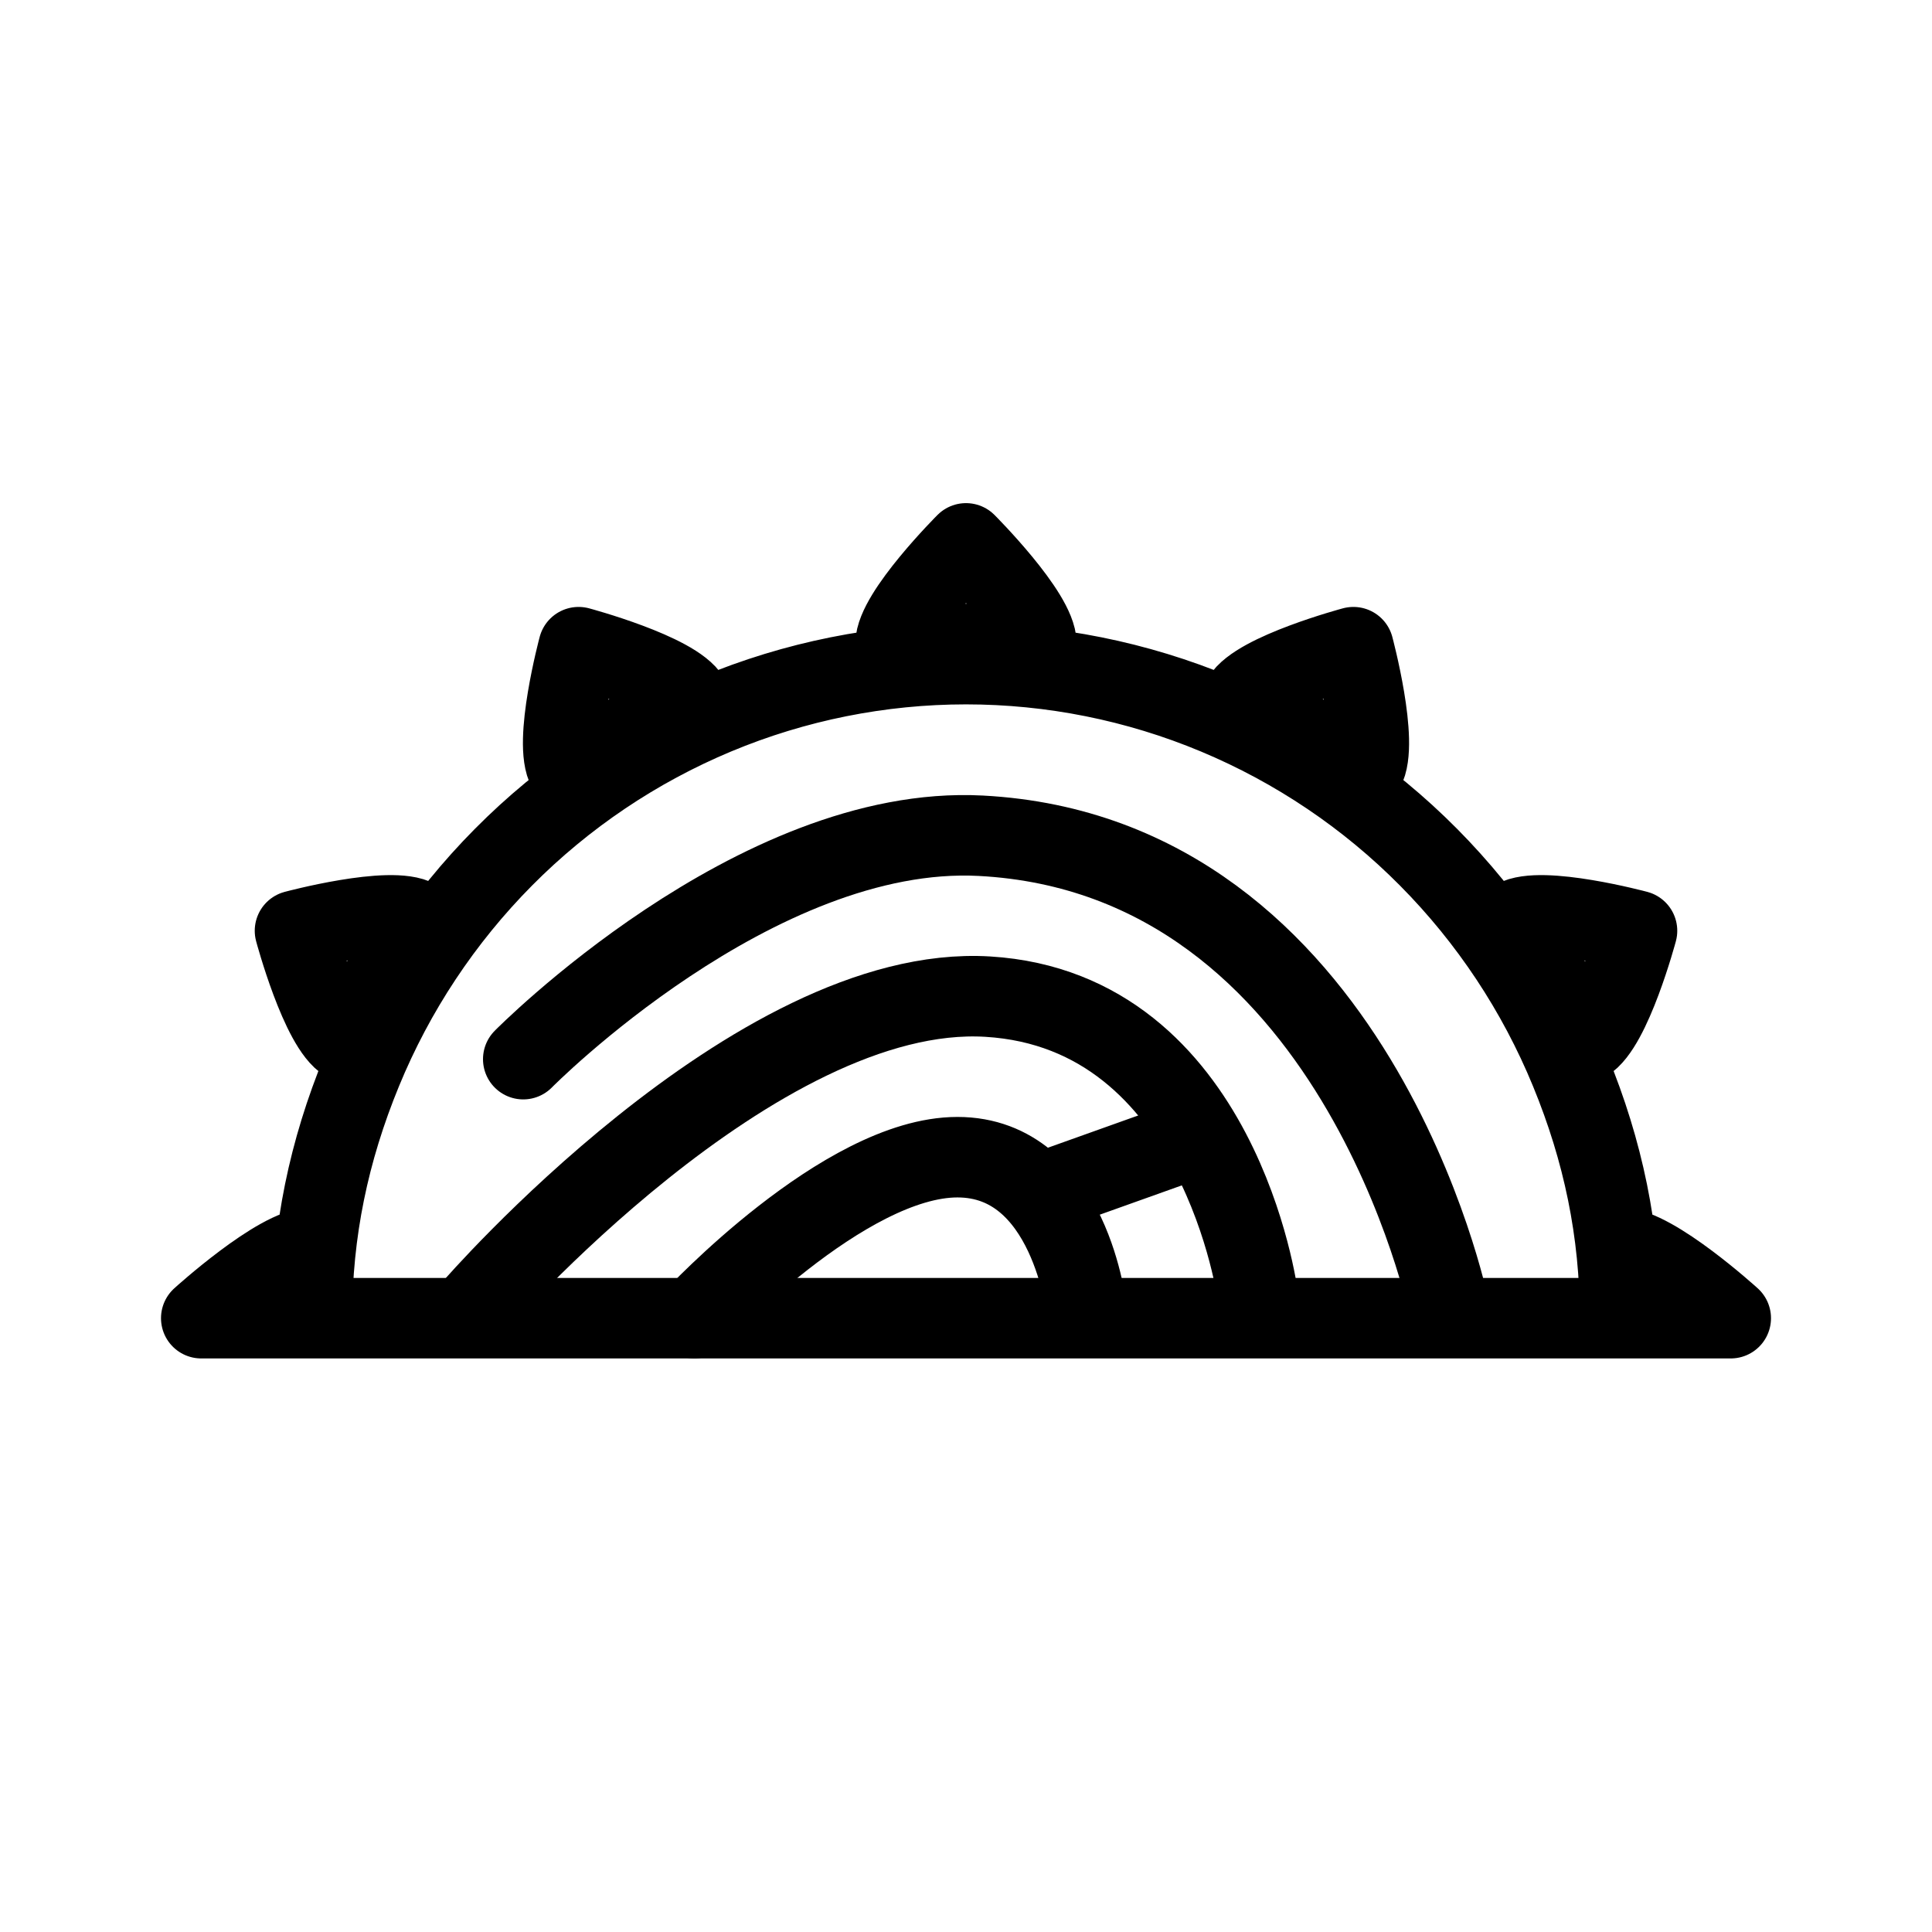
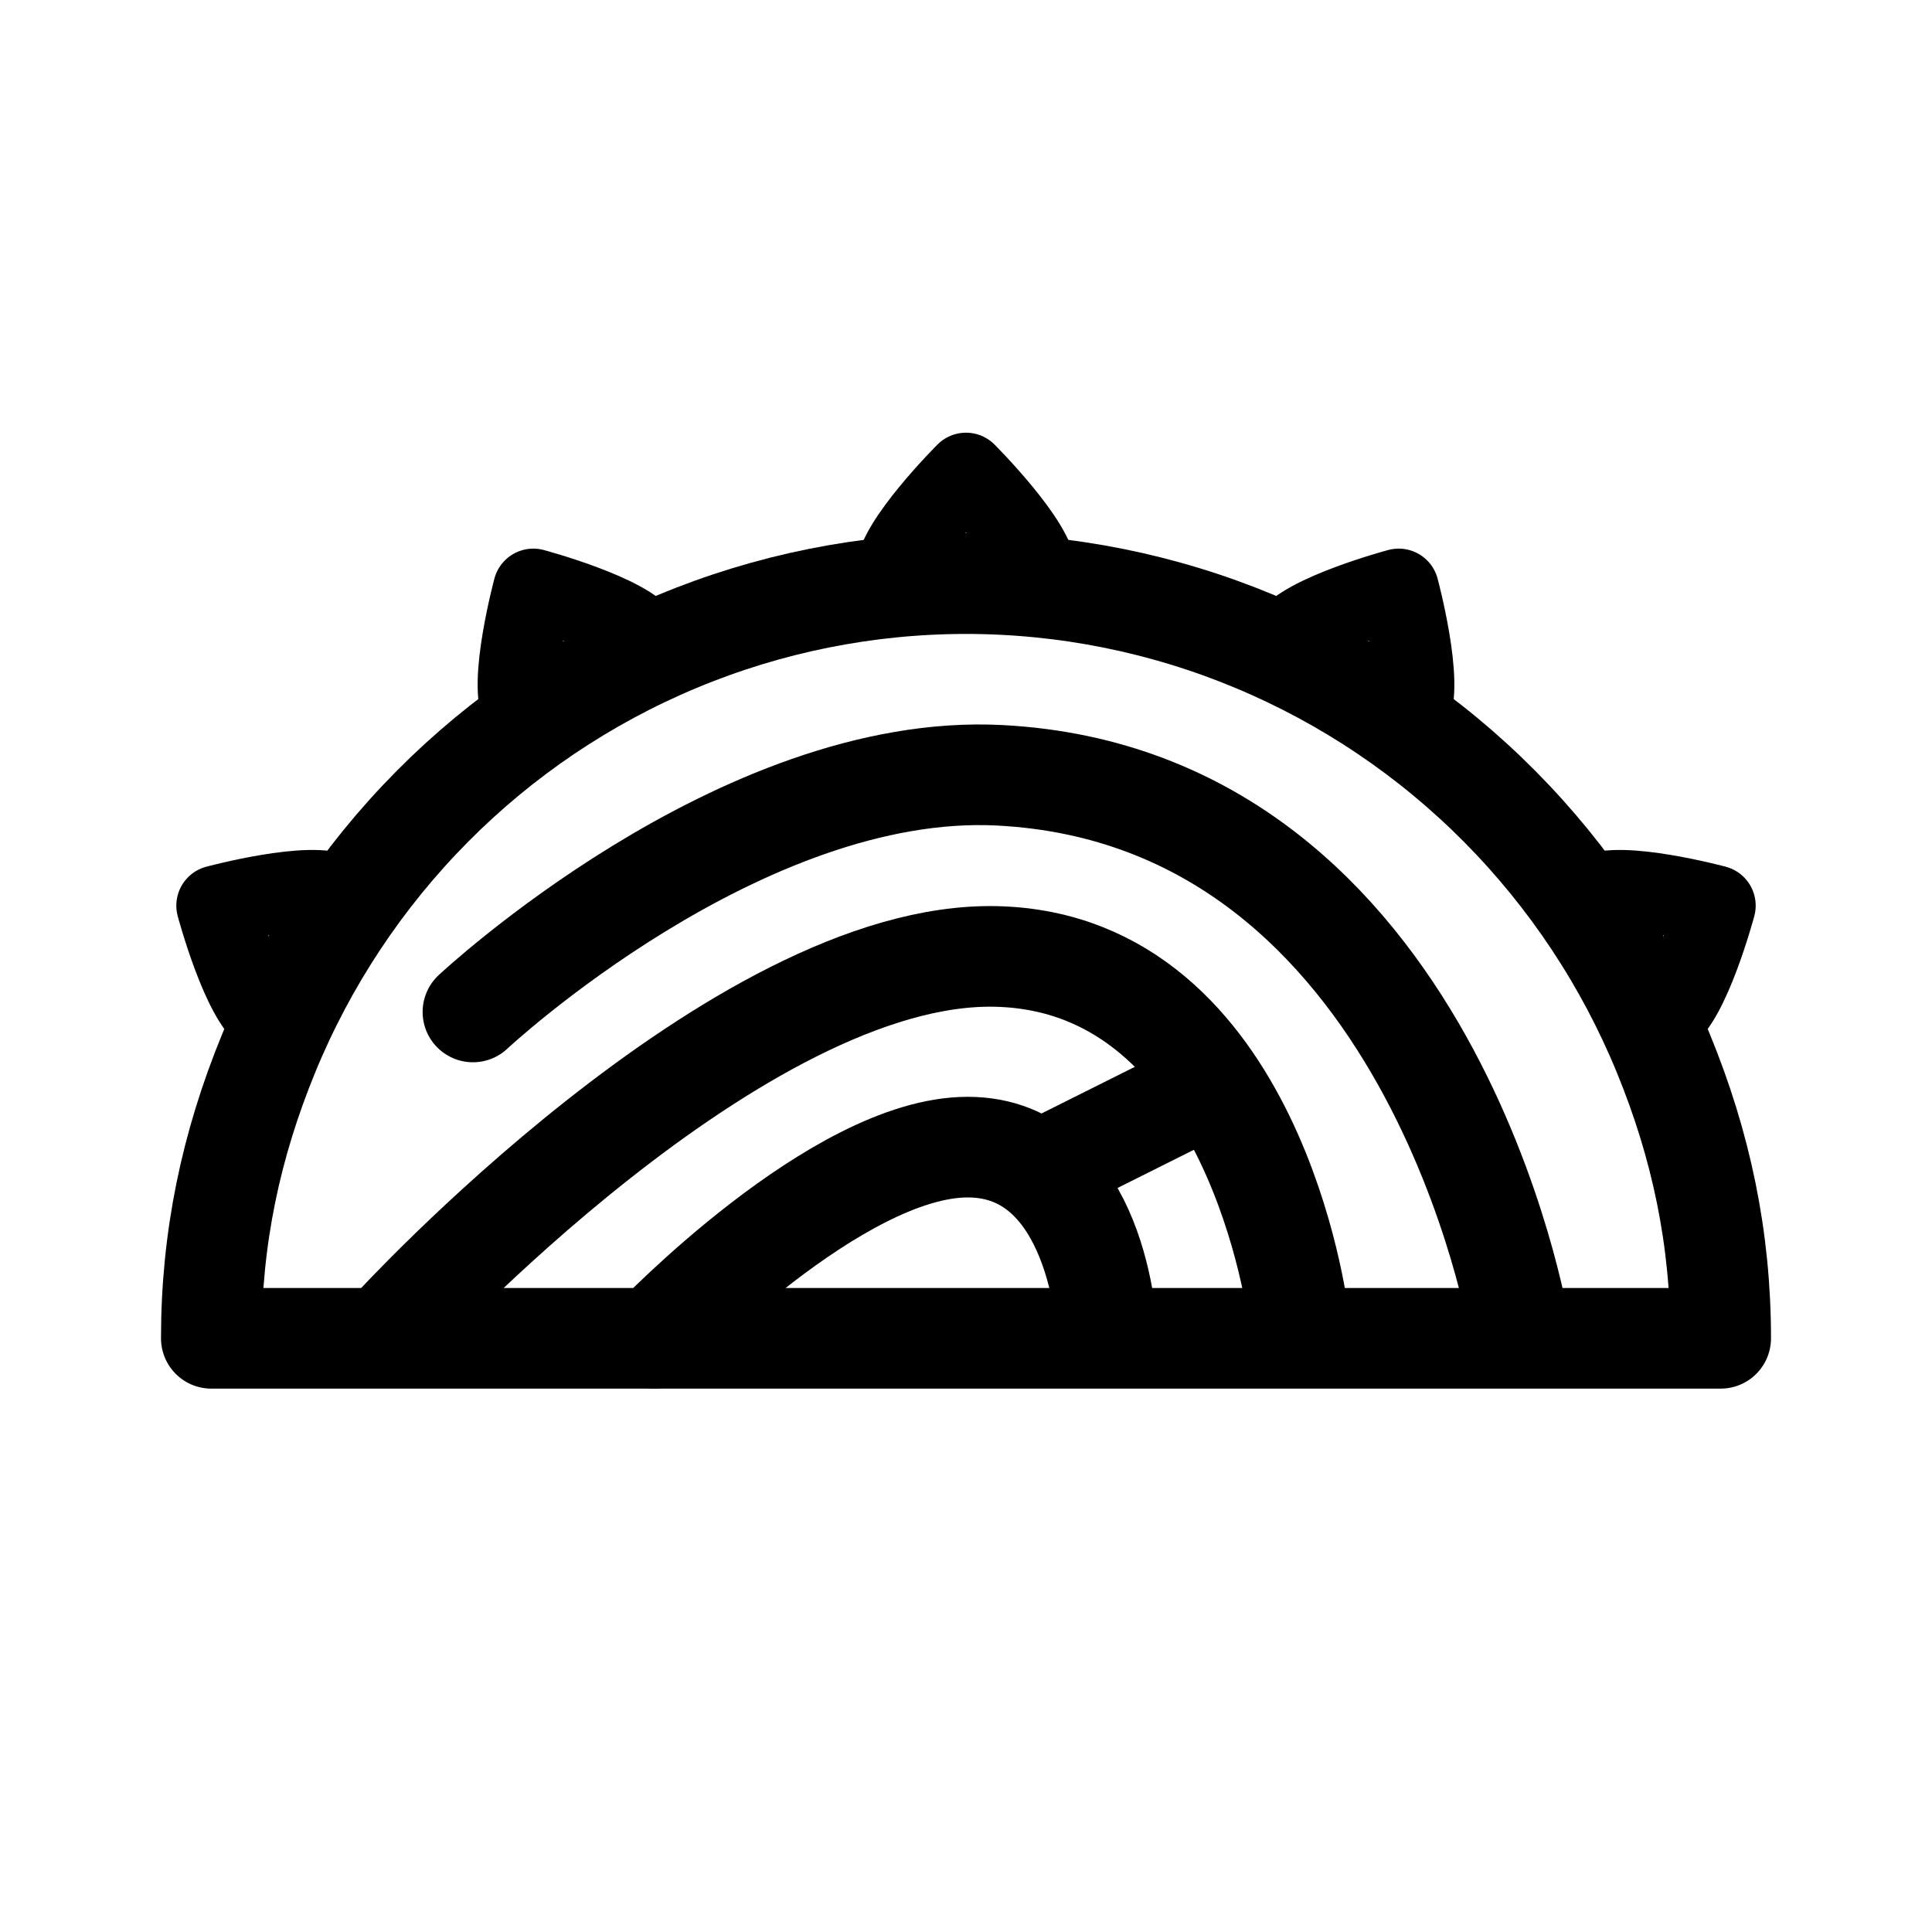
<svg xmlns="http://www.w3.org/2000/svg" width="192" height="192" viewBox="0 0 192 192" fill="none">
-   <path d="M96 54s7 7 7 10H89c0-3 7-10 7-10ZM57.5 64.316s9.562 2.562 11.062 5.16l-12.124 7c-1.5-2.598 1.062-12.16 1.062-12.16ZM29.316 92.5s9.562-2.562 12.16-1.062l-7 12.124c-2.598-1.5-5.16-11.062-5.16-11.062ZM134.5 64.316s2.562 9.562 1.062 12.16l-12.124-7c1.5-2.598 11.062-5.16 11.062-5.16ZM162.684 92.5s-2.562 9.562-5.16 11.062l-7-12.124c2.598-1.5 12.16 1.062 12.16 1.062ZM172 131h-11v-7c3.3 0 11 7 11 7Zm-152 0h11v-7c-3.3 0-11 7-11 7Zm141 0c0-8.602-1.681-16.619-4.948-24.566a65.524 65.524 0 0 0-14.09-21.25 64.965 64.965 0 0 0-21.088-14.198A64.566 64.566 0 0 0 96 66a64.569 64.569 0 0 0-24.874 4.986 64.97 64.97 0 0 0-21.088 14.198 65.536 65.536 0 0 0-14.09 21.25C32.68 114.381 31 122.398 31 131h130Z" stroke="#000" stroke-width="8" stroke-linecap="round" stroke-linejoin="round" />
-   <path d="M144 130s-9.218-44.984-46.534-46.945C75.07 81.877 52 105.258 52 105.258" stroke="#000" stroke-width="8" stroke-linecap="round" stroke-linejoin="round" />
-   <path d="M125 128.809s-3.718-28.359-26.833-29.764C75.05 97.638 47 130 47 130" stroke="#000" stroke-width="8" stroke-linecap="round" stroke-linejoin="round" />
-   <path d="M108 130.322S106.404 115 95.147 115 69 131 69 131m50-18-14 5" stroke="#000" stroke-width="8" stroke-linecap="round" stroke-linejoin="round" />
+   <path d="M96 47s7 7 7 10H89c0-3 7-10 7-10Zm74.478 43s-2.562 9.562-5.16 11.062l-7-12.124c2.598-1.5 12.16 1.062 12.16 1.062ZM21.522 90s9.562-2.562 12.16-1.062l-7 12.124C24.084 99.562 21.522 90 21.522 90ZM53 58.522s9.562 2.562 11.062 5.16l-12.124 7C50.438 68.084 53 58.522 53 58.522Zm86 0s2.562 9.562 1.062 12.16l-12.125-7c1.5-2.598 11.063-5.16 11.063-5.16Z" stroke="#000" stroke-width="8" stroke-linecap="round" stroke-linejoin="round" />
+   <path d="M171 133c0-9.925-1.94-19.176-5.709-28.345a75.622 75.622 0 0 0-16.258-24.519 74.955 74.955 0 0 0-24.332-16.383A74.503 74.503 0 0 0 96 58a74.504 74.504 0 0 0-28.701 5.753 74.962 74.962 0 0 0-24.332 16.383 75.617 75.617 0 0 0-16.258 24.519C22.939 113.824 21 123.075 21 133h150Z" stroke="#000" stroke-width="10" stroke-linecap="round" stroke-linejoin="round" />
+   <path d="M151 132s-8.621-52.696-51.616-54.95C73.582 75.695 47 100.567 47 100.567" stroke="#000" stroke-width="10" stroke-linecap="round" stroke-linejoin="round" />
+   <path d="M129 130.617s-4.29-34.933-29.962-35.565C73.367 94.419 39 132 39 132" stroke="#000" stroke-width="10" stroke-linecap="round" stroke-linejoin="round" />
+   <path d="M110 132.238S109.159 114 96.17 114 65 133 65 133m53-24-14 7" stroke="#000" stroke-width="10" stroke-linecap="round" stroke-linejoin="round" />
</svg>
